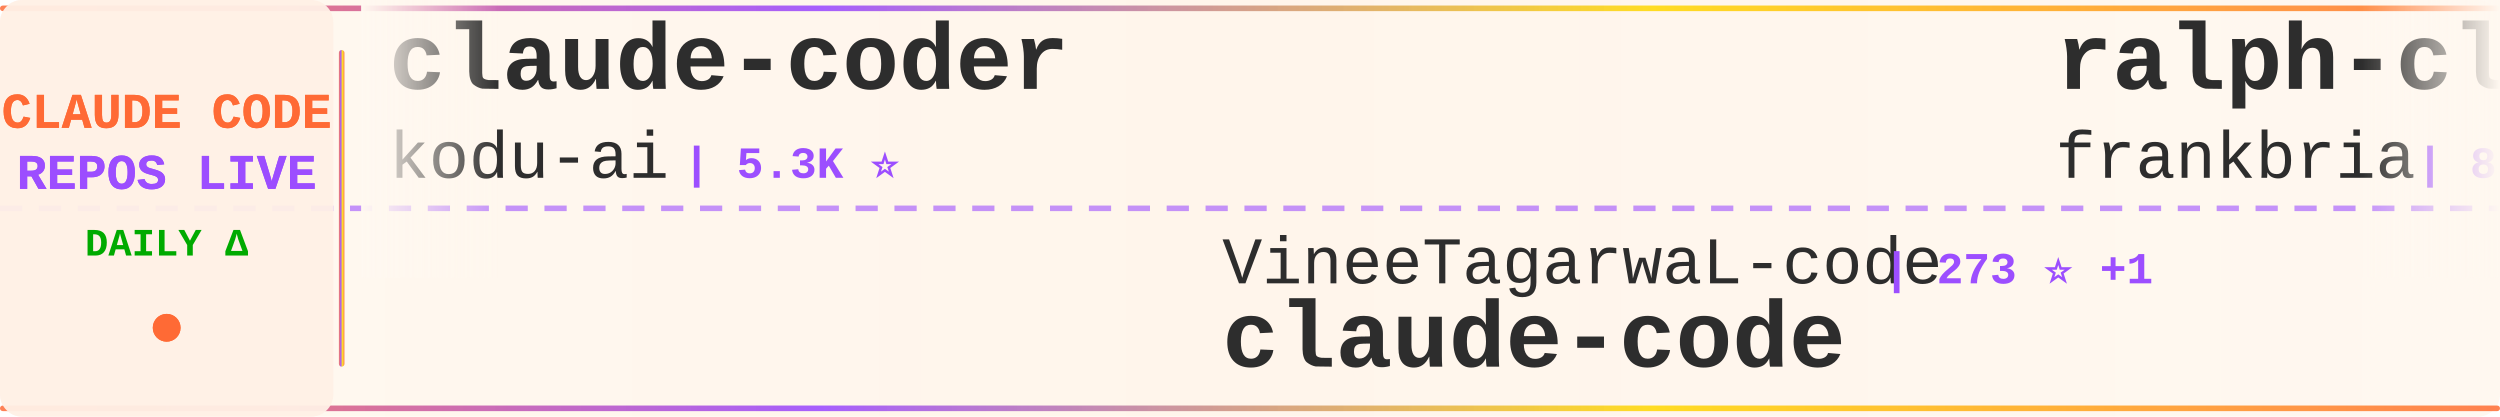
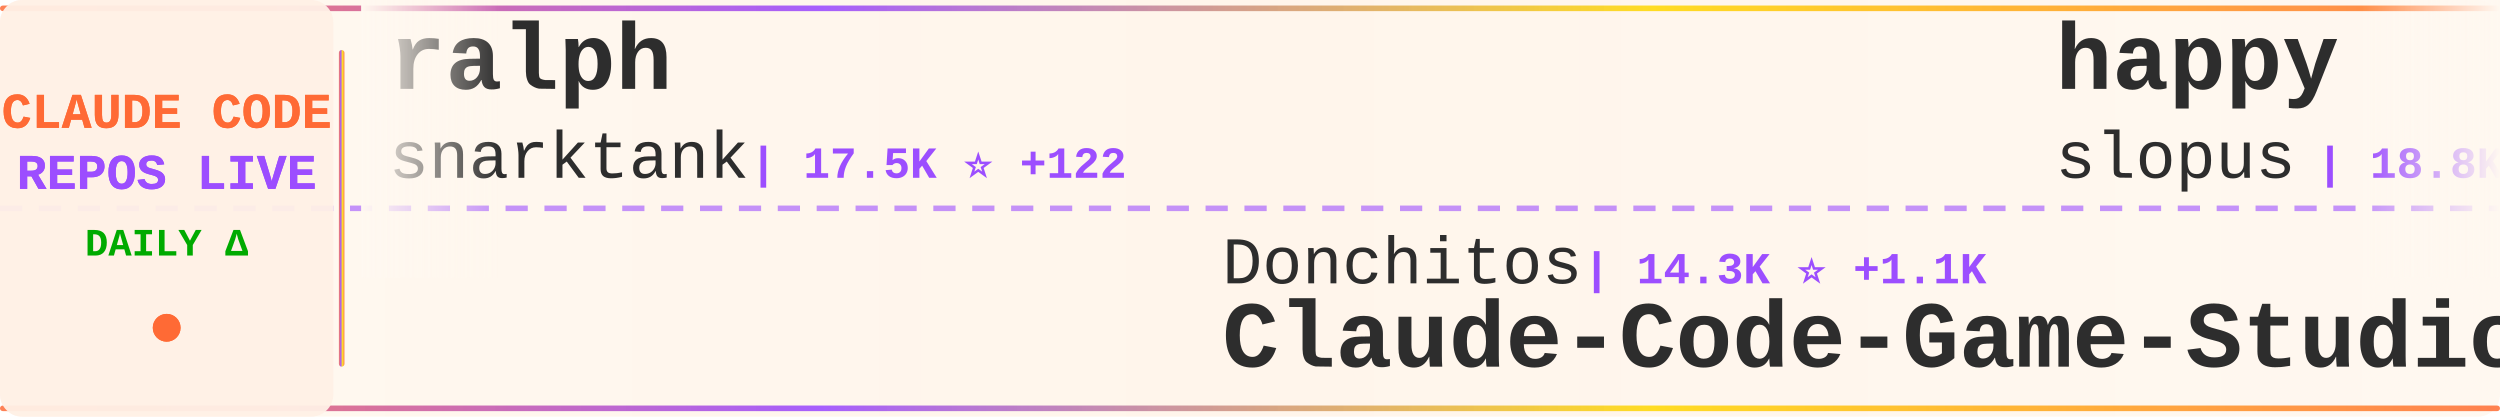
<svg xmlns="http://www.w3.org/2000/svg" width="900" height="150">
  <defs>
    <linearGradient id="tickerBg" x1="0%" y1="0%" x2="100%" y2="0%">
      <stop offset="0%" style="stop-color:#fff8f0;stop-opacity:0.98" />
      <stop offset="50%" style="stop-color:#fff5eb;stop-opacity:1" />
      <stop offset="100%" style="stop-color:#fff8f0;stop-opacity:0.98" />
    </linearGradient>
    <linearGradient id="borderGrad" x1="0%" y1="0%" x2="100%" y2="0%">
      <stop offset="0%" style="stop-color:#FF6B35;stop-opacity:0.85">
        <animate attributeName="stop-opacity" values="0.85;1;0.85" dur="2s" repeatCount="indefinite" />
      </stop>
      <stop offset="33%" style="stop-color:#9C4EFF;stop-opacity:0.9">
        <animate attributeName="stop-opacity" values="0.9;1;0.9" dur="2.2s" repeatCount="indefinite" />
      </stop>
      <stop offset="66%" style="stop-color:#FFD700;stop-opacity:0.85">
        <animate attributeName="stop-opacity" values="0.85;1;0.85" dur="1.8s" repeatCount="indefinite" />
      </stop>
      <stop offset="100%" style="stop-color:#FF6B35;stop-opacity:0.85">
        <animate attributeName="stop-opacity" values="0.85;1;0.85" dur="2s" repeatCount="indefinite" />
      </stop>
    </linearGradient>
    <filter id="textGlow">
      <feGaussianBlur stdDeviation="0.15" result="coloredBlur" />
      <feMerge>
        <feMergeNode in="coloredBlur" />
        <feMergeNode in="SourceGraphic" />
      </feMerge>
    </filter>
    <filter id="metricGlow">
      <feGaussianBlur stdDeviation="0.2" result="coloredBlur" />
      <feMerge>
        <feMergeNode in="coloredBlur" />
        <feMergeNode in="SourceGraphic" />
      </feMerge>
    </filter>
    <linearGradient id="leftFade" x1="0%" y1="0%" x2="100%" y2="0%">
      <stop offset="0%" style="stop-color:#fff8f0;stop-opacity:1" />
      <stop offset="100%" style="stop-color:#fff8f0;stop-opacity:0" />
    </linearGradient>
    <linearGradient id="rightFade" x1="0%" y1="0%" x2="100%" y2="0%">
      <stop offset="0%" style="stop-color:#fff8f0;stop-opacity:0" />
      <stop offset="100%" style="stop-color:#fff8f0;stop-opacity:1" />
    </linearGradient>
  </defs>
  <rect width="900" height="150" fill="url(#tickerBg)" rx="8" />
  <rect x="0" y="2" width="900" height="2" fill="url(#borderGrad)" rx="1" />
  <rect x="0" y="146" width="900" height="2" fill="url(#borderGrad)" rx="1" />
  <line x1="0" y1="75" x2="900" y2="75" stroke="#9C4EFF" stroke-width="2" stroke-dasharray="8 6" opacity="0.6" />
  <rect x="0" y="0" width="120" height="150" fill="#fff0e6" opacity="0.95" rx="8" />
  <text x="60" y="46" font-family="'Courier New', monospace" font-size="18" font-weight="bold" fill="#FF6B35" text-anchor="middle" filter="url(#textGlow)">
    CLAUDE CODE
  </text>
  <text x="60" y="68" font-family="'Courier New', monospace" font-size="18" font-weight="bold" fill="#9C4EFF" text-anchor="middle" filter="url(#textGlow)">
    REPOS LIVE
  </text>
  <text x="60" y="92" font-family="'Courier New', monospace" font-size="14" font-weight="bold" fill="#00aa00" text-anchor="middle">
    DAILY Δ
  </text>
  <circle cx="60" cy="118" r="5" fill="#FF6B35" filter="url(#metricGlow)">
    <animate attributeName="r" values="4;6;4" dur="1.5s" repeatCount="indefinite" />
    <animate attributeName="opacity" values="0.6;1;0.6" dur="1.5s" repeatCount="indefinite" />
  </circle>
  <rect x="122" y="18" width="2" height="114" fill="url(#borderGrad)" rx="1" />
  <clipPath id="tickerClip">
    <rect x="130" y="0" width="770" height="150" />
  </clipPath>
  <g clip-path="url(#tickerClip)">
    <g id="tickerItems">
      <animateTransform attributeName="transform" attributeType="XML" type="translate" from="0 0" to="-3000 0" dur="54s" repeatCount="indefinite" />
      <g transform="translate(0, 0)">
-         <text x="140" y="32" font-family="'Courier New', monospace" font-size="34" font-weight="bold" fill="#2d2d2d">claude-coder</text>
-         <text x="140" y="64" font-family="'Courier New', monospace" font-size="24" font-weight="normal" fill="#2d2d2d" opacity="1.0">kodu-ai</text>
-         <text x="246" y="64" font-family="'Courier New', monospace" font-size="16" font-weight="bold" fill="#9C4EFF"> | 5.3K ⭐</text>
+         <text x="140" y="32" font-family="'Courier New', monospace" font-size="34" font-weight="bold" fill="#2d2d2d">ralph</text>
+         <text x="140" y="64" font-family="'Courier New', monospace" font-size="24" font-weight="normal" fill="#2d2d2d" opacity="1.0">snarktank</text>
+         <text x="270" y="64" font-family="'Courier New', monospace" font-size="16" font-weight="bold" fill="#9C4EFF"> | 17.5K ⭐ +122</text>
      </g>
      <g transform="translate(300, 0)">
-         <text x="140" y="102" font-family="'Courier New', monospace" font-size="24" font-weight="normal" fill="#2d2d2d" opacity="1.0">VineeTagarwaL-code</text>
-         <text x="378" y="102" font-family="'Courier New', monospace" font-size="16" font-weight="bold" fill="#9C4EFF"> | 273 ⭐ +1</text>
-         <text x="140" y="132" font-family="'Courier New', monospace" font-size="34" font-weight="bold" fill="#2d2d2d">claude-code</text>
+         <text x="140" y="102" font-family="'Courier New', monospace" font-size="24" font-weight="normal" fill="#2d2d2d" opacity="1.0">Donchitos</text>
+         <text x="270" y="102" font-family="'Courier New', monospace" font-size="16" font-weight="bold" fill="#9C4EFF"> | 14.3K ⭐ +1.1K</text>
+         <text x="140" y="132" font-family="'Courier New', monospace" font-size="34" font-weight="bold" fill="#2d2d2d">Claude-Code-Game-Studios</text>
      </g>
      <g transform="translate(600, 0)">
-         <text x="140" y="32" font-family="'Courier New', monospace" font-size="34" font-weight="bold" fill="#2d2d2d">ralph-claude-code</text>
-         <text x="140" y="64" font-family="'Courier New', monospace" font-size="24" font-weight="normal" fill="#2d2d2d" opacity="1.0">frankbria</text>
-         <text x="270" y="64" font-family="'Courier New', monospace" font-size="16" font-weight="bold" fill="#9C4EFF"> | 8.8K ⭐ +23</text>
+         <text x="140" y="32" font-family="'Courier New', monospace" font-size="34" font-weight="bold" fill="#2d2d2d">happy</text>
+         <text x="140" y="64" font-family="'Courier New', monospace" font-size="24" font-weight="normal" fill="#2d2d2d" opacity="1.0">slopus</text>
+         <text x="234" y="64" font-family="'Courier New', monospace" font-size="16" font-weight="bold" fill="#9C4EFF"> | 18.8K ⭐ +93</text>
      </g>
      <g transform="translate(900, 0)">
-         <text x="140" y="102" font-family="'Courier New', monospace" font-size="24" font-weight="normal" fill="#2d2d2d" opacity="1.0">nicedreamzapp</text>
-         <text x="318" y="102" font-family="'Courier New', monospace" font-size="16" font-weight="bold" fill="#9C4EFF"> | 1.6K ⭐ +202</text>
-         <text x="140" y="132" font-family="'Courier New', monospace" font-size="34" font-weight="bold" fill="#2d2d2d">claude-code-local</text>
+         <text x="140" y="102" font-family="'Courier New', monospace" font-size="24" font-weight="normal" fill="#2d2d2d" opacity="1.0">affaan-m</text>
+         <text x="258" y="102" font-family="'Courier New', monospace" font-size="16" font-weight="bold" fill="#9C4EFF"> | 162.0K ⭐ +983</text>
+         <text x="140" y="132" font-family="'Courier New', monospace" font-size="34" font-weight="bold" fill="#2d2d2d">everything-claude-code</text>
      </g>
      <g transform="translate(1200, 0)">
        <text x="140" y="32" font-family="'Courier New', monospace" font-size="34" font-weight="bold" fill="#2d2d2d">claude-code</text>
-         <text x="140" y="64" font-family="'Courier New', monospace" font-size="24" font-weight="normal" fill="#2d2d2d" opacity="1.0">yasasbanukaofficial</text>
-         <text x="390" y="64" font-family="'Courier New', monospace" font-size="16" font-weight="bold" fill="#9C4EFF"> | 2.7K ⭐ +25</text>
+         <text x="140" y="64" font-family="'Courier New', monospace" font-size="24" font-weight="normal" fill="#2d2d2d" opacity="1.0">lowcortisolprogrammer</text>
+         <text x="414" y="64" font-family="'Courier New', monospace" font-size="16" font-weight="bold" fill="#9C4EFF"> | 172 ⭐</text>
      </g>
      <g transform="translate(1500, 0)">
-         <text x="140" y="102" font-family="'Courier New', monospace" font-size="24" font-weight="normal" fill="#2d2d2d" opacity="1.0">zebbern</text>
-         <text x="246" y="102" font-family="'Courier New', monospace" font-size="16" font-weight="bold" fill="#9C4EFF"> | 4.0K ⭐ +5</text>
-         <text x="140" y="132" font-family="'Courier New', monospace" font-size="34" font-weight="bold" fill="#2d2d2d">claude-code-guide</text>
+         <text x="140" y="102" font-family="'Courier New', monospace" font-size="24" font-weight="normal" fill="#2d2d2d" opacity="1.0">rohitg00</text>
+         <text x="258" y="102" font-family="'Courier New', monospace" font-size="16" font-weight="bold" fill="#9C4EFF"> | 1.4K ⭐ +17</text>
+         <text x="140" y="132" font-family="'Courier New', monospace" font-size="34" font-weight="bold" fill="#2d2d2d">awesome-claude-code-tool...</text>
      </g>
      <g transform="translate(1800, 0)">
-         <text x="140" y="32" font-family="'Courier New', monospace" font-size="34" font-weight="bold" fill="#2d2d2d">claude-code-best-practic...</text>
-         <text x="140" y="64" font-family="'Courier New', monospace" font-size="24" font-weight="normal" fill="#2d2d2d" opacity="1.0">shanraisshan</text>
-         <text x="306" y="64" font-family="'Courier New', monospace" font-size="16" font-weight="bold" fill="#9C4EFF"> | 46.8K ⭐ +385</text>
+         <text x="140" y="32" font-family="'Courier New', monospace" font-size="34" font-weight="bold" fill="#2d2d2d">claude-code-sourcemap</text>
+         <text x="140" y="64" font-family="'Courier New', monospace" font-size="24" font-weight="normal" fill="#2d2d2d" opacity="1.0">ChinaSiro</text>
+         <text x="270" y="64" font-family="'Courier New', monospace" font-size="16" font-weight="bold" fill="#9C4EFF"> | 9.0K ⭐ +15</text>
      </g>
      <g transform="translate(2100, 0)">
-         <text x="140" y="102" font-family="'Courier New', monospace" font-size="24" font-weight="normal" fill="#2d2d2d" opacity="1.0">Yeachan-Heo</text>
-         <text x="294" y="102" font-family="'Courier New', monospace" font-size="16" font-weight="bold" fill="#9C4EFF"> | 30.2K ⭐ +261</text>
-         <text x="140" y="132" font-family="'Courier New', monospace" font-size="34" font-weight="bold" fill="#2d2d2d">oh-my-claudecode</text>
+         <text x="140" y="102" font-family="'Courier New', monospace" font-size="24" font-weight="normal" fill="#2d2d2d" opacity="1.0">AICoderTudou</text>
+         <text x="306" y="102" font-family="'Courier New', monospace" font-size="16" font-weight="bold" fill="#9C4EFF"> | 490 ⭐ +1</text>
+         <text x="140" y="132" font-family="'Courier New', monospace" font-size="34" font-weight="bold" fill="#2d2d2d">claude-code-tudou</text>
      </g>
      <g transform="translate(2400, 0)">
-         <text x="140" y="32" font-family="'Courier New', monospace" font-size="34" font-weight="bold" fill="#2d2d2d">claude-code-hooks-master...</text>
-         <text x="140" y="64" font-family="'Courier New', monospace" font-size="24" font-weight="normal" fill="#2d2d2d" opacity="1.0">disler</text>
-         <text x="234" y="64" font-family="'Courier New', monospace" font-size="16" font-weight="bold" fill="#9C4EFF"> | 3.5K ⭐ +7</text>
+         <text x="140" y="32" font-family="'Courier New', monospace" font-size="34" font-weight="bold" fill="#2d2d2d">claude-code-book</text>
+         <text x="140" y="64" font-family="'Courier New', monospace" font-size="24" font-weight="normal" fill="#2d2d2d" opacity="1.0">lintsinghua</text>
+         <text x="294" y="64" font-family="'Courier New', monospace" font-size="16" font-weight="bold" fill="#9C4EFF"> | 2.8K ⭐ +25</text>
      </g>
      <g transform="translate(2700, 0)">
-         <text x="140" y="102" font-family="'Courier New', monospace" font-size="24" font-weight="normal" fill="#2d2d2d" opacity="1.0">OneRedOak</text>
-         <text x="270" y="102" font-family="'Courier New', monospace" font-size="16" font-weight="bold" fill="#9C4EFF"> | 3.8K ⭐ +1</text>
-         <text x="140" y="132" font-family="'Courier New', monospace" font-size="34" font-weight="bold" fill="#2d2d2d">claude-code-workflows</text>
+         <text x="140" y="102" font-family="'Courier New', monospace" font-size="24" font-weight="normal" fill="#2d2d2d" opacity="1.0">nicedreamzapp</text>
+         <text x="318" y="102" font-family="'Courier New', monospace" font-size="16" font-weight="bold" fill="#9C4EFF"> | 1.7K ⭐ +226</text>
+         <text x="140" y="132" font-family="'Courier New', monospace" font-size="34" font-weight="bold" fill="#2d2d2d">claude-code-local</text>
      </g>
      <g transform="translate(3000, 0)">
-         <text x="140" y="32" font-family="'Courier New', monospace" font-size="34" font-weight="bold" fill="#2d2d2d">claude-coder</text>
-         <text x="140" y="64" font-family="'Courier New', monospace" font-size="24" font-weight="normal" fill="#2d2d2d" opacity="1.0">kodu-ai</text>
-         <text x="246" y="64" font-family="'Courier New', monospace" font-size="16" font-weight="bold" fill="#9C4EFF"> | 5.3K ⭐</text>
+         <text x="140" y="32" font-family="'Courier New', monospace" font-size="34" font-weight="bold" fill="#2d2d2d">ralph</text>
+         <text x="140" y="64" font-family="'Courier New', monospace" font-size="24" font-weight="normal" fill="#2d2d2d" opacity="1.0">snarktank</text>
+         <text x="270" y="64" font-family="'Courier New', monospace" font-size="16" font-weight="bold" fill="#9C4EFF"> | 17.5K ⭐ +122</text>
      </g>
      <g transform="translate(3300, 0)">
-         <text x="140" y="102" font-family="'Courier New', monospace" font-size="24" font-weight="normal" fill="#2d2d2d" opacity="1.0">VineeTagarwaL-code</text>
-         <text x="378" y="102" font-family="'Courier New', monospace" font-size="16" font-weight="bold" fill="#9C4EFF"> | 273 ⭐ +1</text>
-         <text x="140" y="132" font-family="'Courier New', monospace" font-size="34" font-weight="bold" fill="#2d2d2d">claude-code</text>
+         <text x="140" y="102" font-family="'Courier New', monospace" font-size="24" font-weight="normal" fill="#2d2d2d" opacity="1.0">Donchitos</text>
+         <text x="270" y="102" font-family="'Courier New', monospace" font-size="16" font-weight="bold" fill="#9C4EFF"> | 14.3K ⭐ +1.1K</text>
+         <text x="140" y="132" font-family="'Courier New', monospace" font-size="34" font-weight="bold" fill="#2d2d2d">Claude-Code-Game-Studios</text>
      </g>
      <g transform="translate(3600, 0)">
-         <text x="140" y="32" font-family="'Courier New', monospace" font-size="34" font-weight="bold" fill="#2d2d2d">ralph-claude-code</text>
-         <text x="140" y="64" font-family="'Courier New', monospace" font-size="24" font-weight="normal" fill="#2d2d2d" opacity="1.0">frankbria</text>
-         <text x="270" y="64" font-family="'Courier New', monospace" font-size="16" font-weight="bold" fill="#9C4EFF"> | 8.8K ⭐ +23</text>
+         <text x="140" y="32" font-family="'Courier New', monospace" font-size="34" font-weight="bold" fill="#2d2d2d">happy</text>
+         <text x="140" y="64" font-family="'Courier New', monospace" font-size="24" font-weight="normal" fill="#2d2d2d" opacity="1.0">slopus</text>
+         <text x="234" y="64" font-family="'Courier New', monospace" font-size="16" font-weight="bold" fill="#9C4EFF"> | 18.8K ⭐ +93</text>
      </g>
      <g transform="translate(3900, 0)">
-         <text x="140" y="102" font-family="'Courier New', monospace" font-size="24" font-weight="normal" fill="#2d2d2d" opacity="1.0">nicedreamzapp</text>
-         <text x="318" y="102" font-family="'Courier New', monospace" font-size="16" font-weight="bold" fill="#9C4EFF"> | 1.6K ⭐ +202</text>
-         <text x="140" y="132" font-family="'Courier New', monospace" font-size="34" font-weight="bold" fill="#2d2d2d">claude-code-local</text>
+         <text x="140" y="102" font-family="'Courier New', monospace" font-size="24" font-weight="normal" fill="#2d2d2d" opacity="1.0">affaan-m</text>
+         <text x="258" y="102" font-family="'Courier New', monospace" font-size="16" font-weight="bold" fill="#9C4EFF"> | 162.0K ⭐ +983</text>
+         <text x="140" y="132" font-family="'Courier New', monospace" font-size="34" font-weight="bold" fill="#2d2d2d">everything-claude-code</text>
      </g>
    </g>
  </g>
  <rect x="130" y="0" width="50" height="100" fill="url(#leftFade)" />
  <rect x="850" y="0" width="50" height="100" fill="url(#rightFade)" />
</svg>
